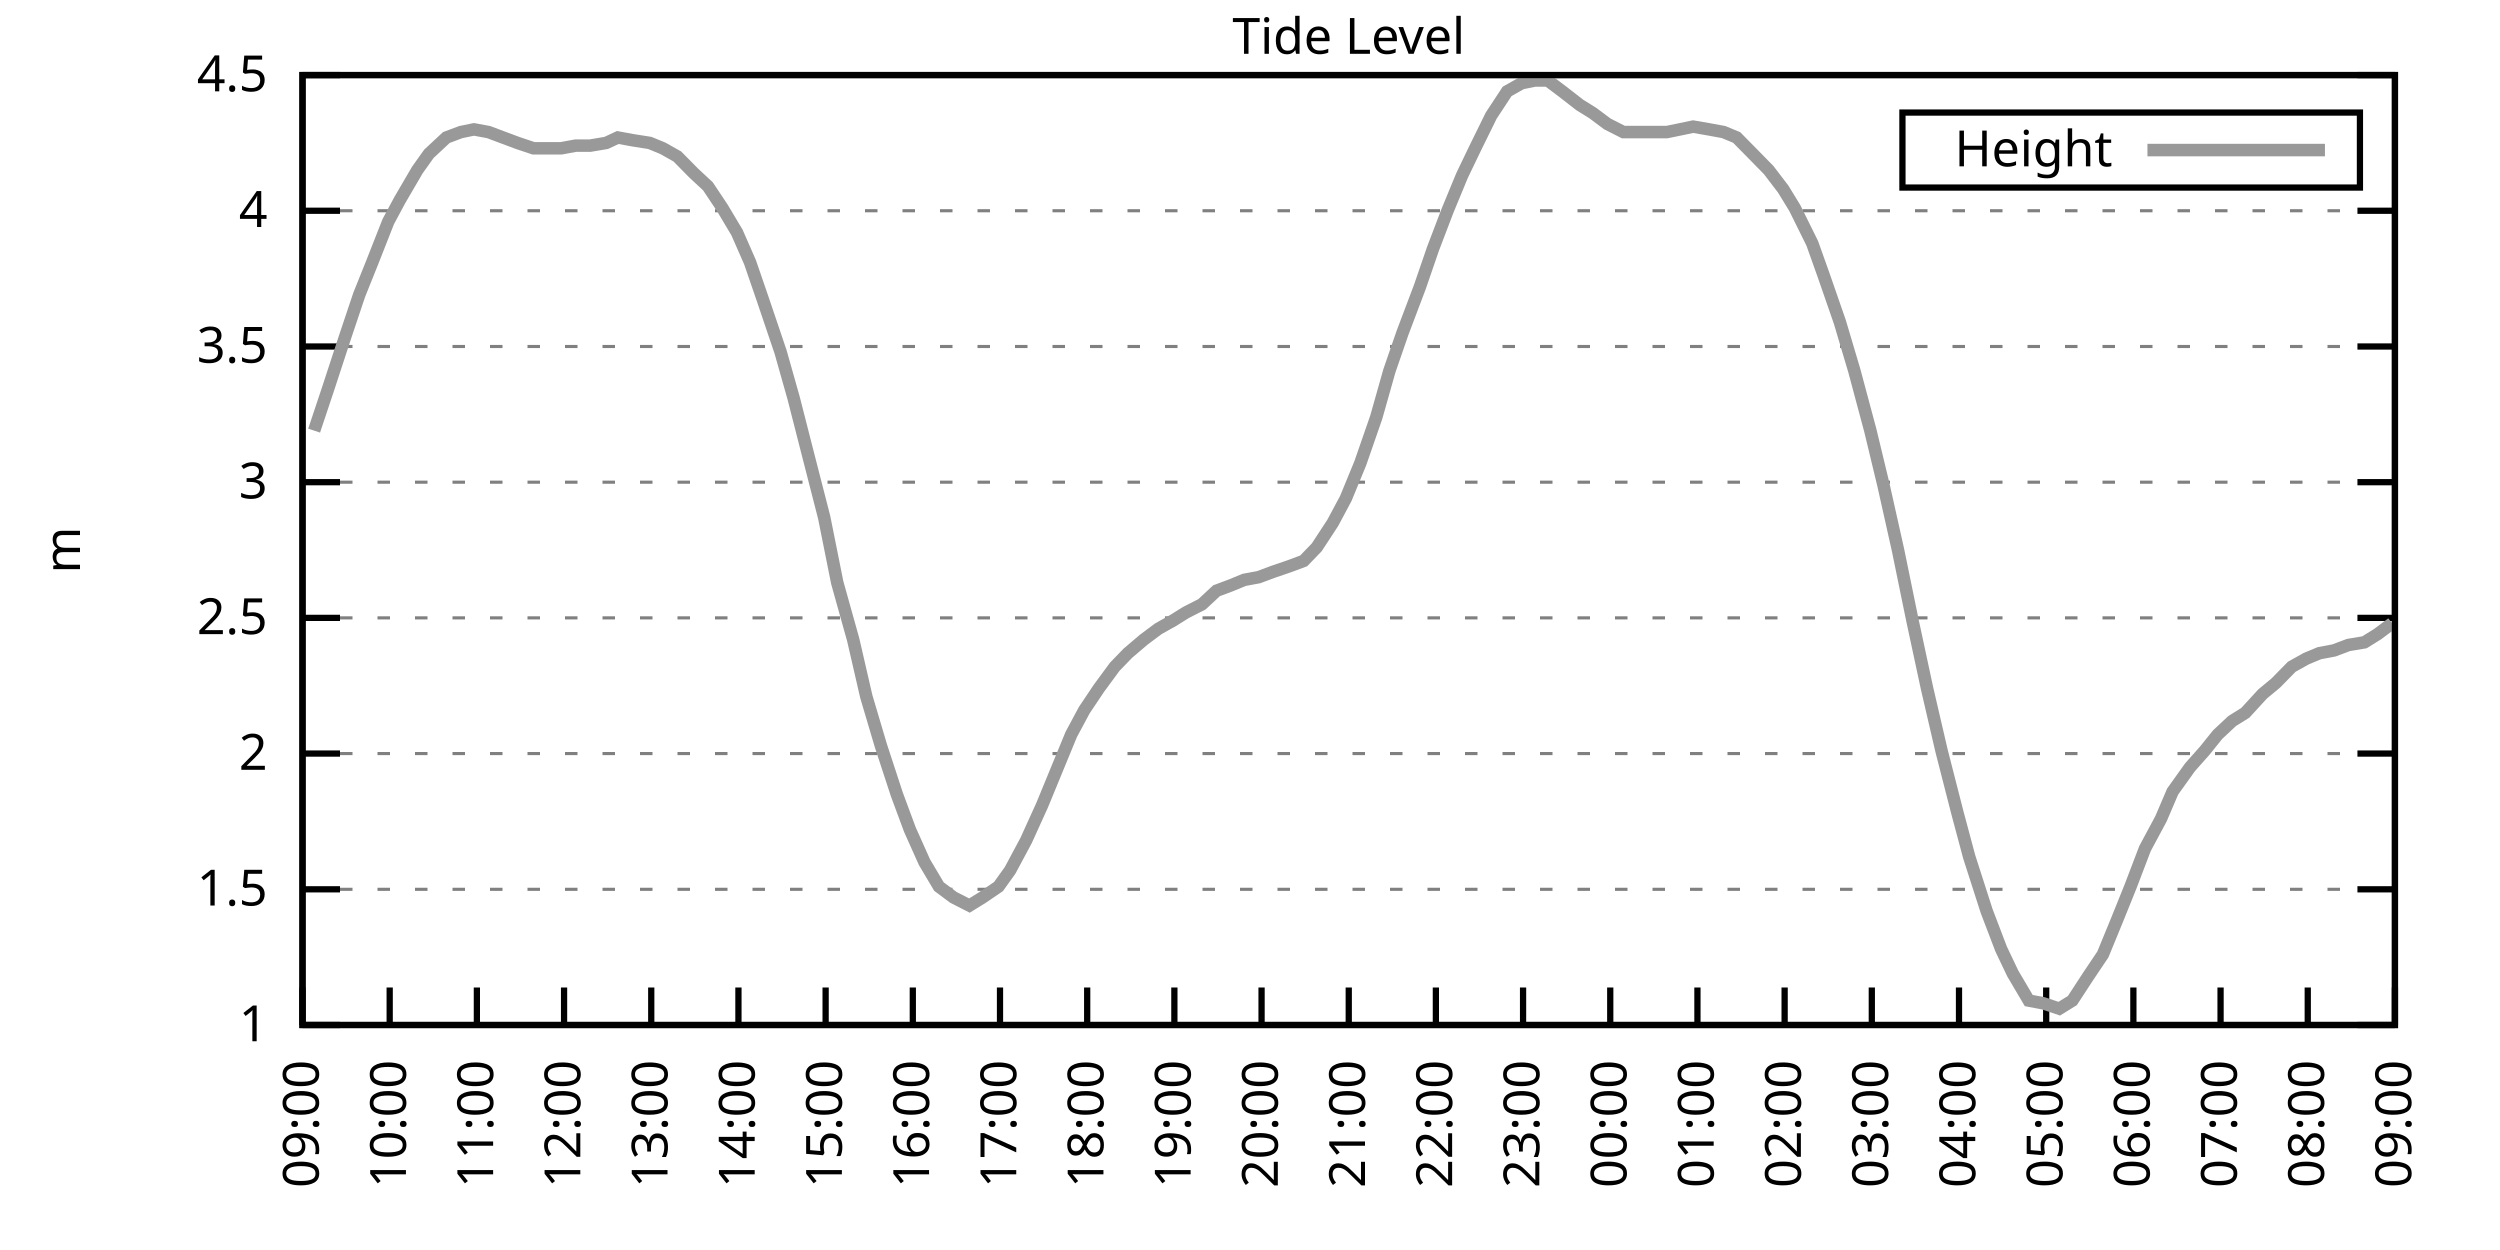
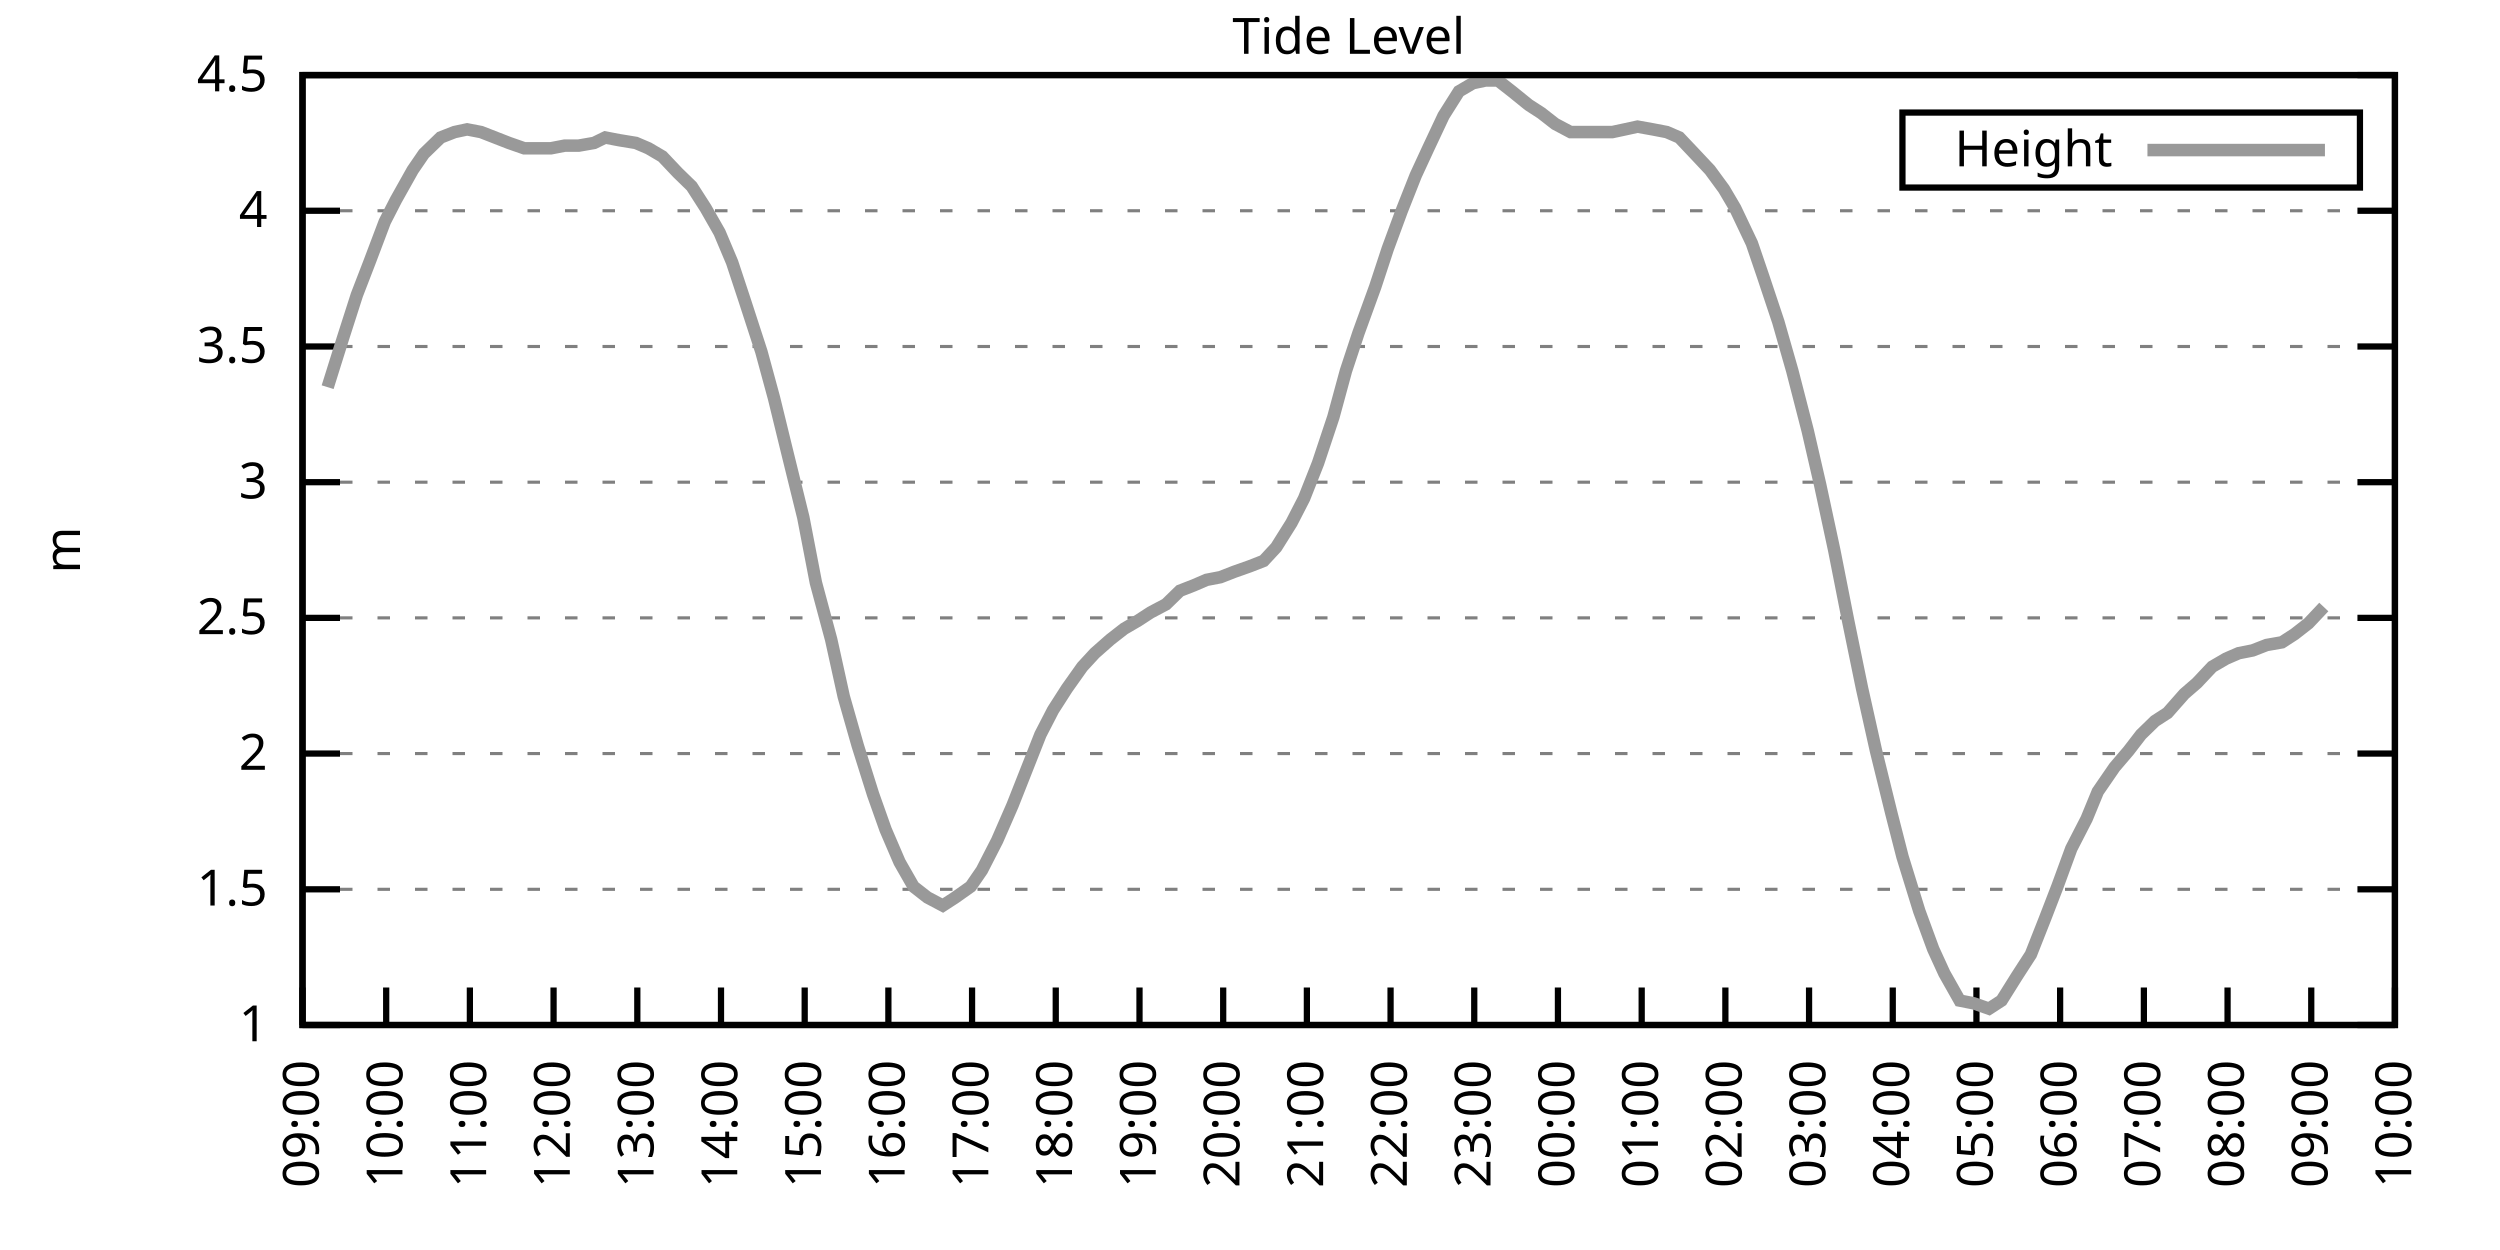
<svg xmlns="http://www.w3.org/2000/svg" xmlns:xlink="http://www.w3.org/1999/xlink" width="400" height="200" viewBox="0 0 400 200">
  <g id="gnuplot_canvas">
    <rect x="0" y="0" width="400" height="200" fill="none" />
    <defs>
      <circle id="gpDot" r="0.5" stroke-width="0.5" stroke="currentColor" />
      <path id="gpPt0" stroke-width="0.333" stroke="currentColor" d="M-1,0 h2 M0,-1 v2" />
      <path id="gpPt1" stroke-width="0.333" stroke="currentColor" d="M-1,-1 L1,1 M1,-1 L-1,1" />
      <path id="gpPt2" stroke-width="0.333" stroke="currentColor" d="M-1,0 L1,0 M0,-1 L0,1 M-1,-1 L1,1 M-1,1 L1,-1" />
      <rect id="gpPt3" stroke-width="0.333" stroke="currentColor" x="-1" y="-1" width="2" height="2" />
      <rect id="gpPt4" stroke-width="0.333" stroke="currentColor" fill="currentColor" x="-1" y="-1" width="2" height="2" />
      <circle id="gpPt5" stroke-width="0.333" stroke="currentColor" cx="0" cy="0" r="1" />
      <use xlink:href="#gpPt5" id="gpPt6" fill="currentColor" stroke="none" />
      <path id="gpPt7" stroke-width="0.333" stroke="currentColor" d="M0,-1.33 L-1.33,0.67 L1.33,0.67 z" />
      <use xlink:href="#gpPt7" id="gpPt8" fill="currentColor" stroke="none" />
      <use xlink:href="#gpPt7" id="gpPt9" stroke="currentColor" transform="rotate(180)" />
      <use xlink:href="#gpPt9" id="gpPt10" fill="currentColor" stroke="none" />
      <use xlink:href="#gpPt3" id="gpPt11" stroke="currentColor" transform="rotate(45)" />
      <use xlink:href="#gpPt11" id="gpPt12" fill="currentColor" stroke="none" />
      <path id="gpPt13" stroke-width="0.333" stroke="currentColor" d="M0,1.330 L1.265,0.411 L0.782,-1.067 L-0.782,-1.076 L-1.265,0.411 z" />
      <use xlink:href="#gpPt13" id="gpPt14" fill="currentColor" stroke="none" />
      <filter id="textbox" filterUnits="objectBoundingBox" x="0" y="0" height="1" width="1">
        <feFlood flood-color="white" flood-opacity="1" result="bgnd" />
        <feComposite in="SourceGraphic" in2="bgnd" operator="atop" />
      </filter>
      <filter id="greybox" filterUnits="objectBoundingBox" x="0" y="0" height="1" width="1">
        <feFlood flood-color="lightgrey" flood-opacity="1" result="grey" />
        <feComposite in="SourceGraphic" in2="grey" operator="atop" />
      </filter>
    </defs>
    <g fill="none" color="white" stroke="currentColor" stroke-width="1.00" stroke-linecap="butt" stroke-linejoin="miter">
</g>
    <g fill="none" color="black" stroke="currentColor" stroke-width="1.00" stroke-linecap="butt" stroke-linejoin="miter">
      <g stroke="none" shape-rendering="crispEdges">
        <polygon fill="rgb(255, 255, 255)" points="48.40,164.00 383.18,164.00 383.18,12.02 48.40,12.02 " />
      </g>
    </g>
    <g fill="none" color="black" stroke="currentColor" stroke-width="1.00" stroke-linecap="butt" stroke-linejoin="miter">
</g>
    <g fill="none" color="black" stroke="black" stroke-width="0.50" stroke-linecap="butt" stroke-linejoin="miter">
</g>
    <g fill="none" color="gray" stroke="currentColor" stroke-width="0.50" stroke-linecap="butt" stroke-linejoin="miter">
      <path stroke="gray" stroke-dasharray="2,4" class="gridline" d="M48.40,164.00 L383.19,164.00  " />
    </g>
    <g fill="none" color="gray" stroke="gray" stroke-width="1.00" stroke-linecap="butt" stroke-linejoin="miter">
</g>
    <g fill="none" color="black" stroke="currentColor" stroke-width="1.00" stroke-linecap="butt" stroke-linejoin="miter">
      <path stroke="black" d="M48.40,164.00 L54.40,164.00 M383.19,164.00 L377.19,164.00  " />
      <g transform="translate(42.80,166.60)" stroke="none" fill="black" font-family="Sans" font-size="8.00" text-anchor="end">
        <text>
          <tspan font-family="Sans"> 1</tspan>
        </text>
      </g>
    </g>
    <g fill="none" color="black" stroke="currentColor" stroke-width="1.00" stroke-linecap="butt" stroke-linejoin="miter">
</g>
    <g fill="none" color="black" stroke="black" stroke-width="0.50" stroke-linecap="butt" stroke-linejoin="miter">
</g>
    <g fill="none" color="gray" stroke="currentColor" stroke-width="0.50" stroke-linecap="butt" stroke-linejoin="miter">
      <path stroke="gray" stroke-dasharray="2,4" class="gridline" d="M48.40,142.29 L383.19,142.29  " />
    </g>
    <g fill="none" color="gray" stroke="gray" stroke-width="1.00" stroke-linecap="butt" stroke-linejoin="miter">
</g>
    <g fill="none" color="black" stroke="currentColor" stroke-width="1.00" stroke-linecap="butt" stroke-linejoin="miter">
      <path stroke="black" d="M48.40,142.29 L54.40,142.29 M383.19,142.29 L377.19,142.29  " />
      <g transform="translate(42.80,144.89)" stroke="none" fill="black" font-family="Sans" font-size="8.00" text-anchor="end">
        <text>
          <tspan font-family="Sans"> 1.5</tspan>
        </text>
      </g>
    </g>
    <g fill="none" color="black" stroke="currentColor" stroke-width="1.00" stroke-linecap="butt" stroke-linejoin="miter">
</g>
    <g fill="none" color="black" stroke="black" stroke-width="0.50" stroke-linecap="butt" stroke-linejoin="miter">
</g>
    <g fill="none" color="gray" stroke="currentColor" stroke-width="0.50" stroke-linecap="butt" stroke-linejoin="miter">
      <path stroke="gray" stroke-dasharray="2,4" class="gridline" d="M48.40,120.57 L383.19,120.57  " />
    </g>
    <g fill="none" color="gray" stroke="gray" stroke-width="1.00" stroke-linecap="butt" stroke-linejoin="miter">
</g>
    <g fill="none" color="black" stroke="currentColor" stroke-width="1.00" stroke-linecap="butt" stroke-linejoin="miter">
      <path stroke="black" d="M48.40,120.57 L54.40,120.57 M383.19,120.57 L377.19,120.57  " />
      <g transform="translate(42.80,123.17)" stroke="none" fill="black" font-family="Sans" font-size="8.00" text-anchor="end">
        <text>
          <tspan font-family="Sans"> 2</tspan>
        </text>
      </g>
    </g>
    <g fill="none" color="black" stroke="currentColor" stroke-width="1.00" stroke-linecap="butt" stroke-linejoin="miter">
</g>
    <g fill="none" color="black" stroke="black" stroke-width="0.50" stroke-linecap="butt" stroke-linejoin="miter">
</g>
    <g fill="none" color="gray" stroke="currentColor" stroke-width="0.50" stroke-linecap="butt" stroke-linejoin="miter">
      <path stroke="gray" stroke-dasharray="2,4" class="gridline" d="M48.40,98.86 L383.19,98.86  " />
    </g>
    <g fill="none" color="gray" stroke="gray" stroke-width="1.00" stroke-linecap="butt" stroke-linejoin="miter">
</g>
    <g fill="none" color="black" stroke="currentColor" stroke-width="1.00" stroke-linecap="butt" stroke-linejoin="miter">
      <path stroke="black" d="M48.40,98.86 L54.40,98.86 M383.19,98.86 L377.19,98.86  " />
      <g transform="translate(42.80,101.46)" stroke="none" fill="black" font-family="Sans" font-size="8.00" text-anchor="end">
        <text>
          <tspan font-family="Sans"> 2.5</tspan>
        </text>
      </g>
    </g>
    <g fill="none" color="black" stroke="currentColor" stroke-width="1.00" stroke-linecap="butt" stroke-linejoin="miter">
</g>
    <g fill="none" color="black" stroke="black" stroke-width="0.50" stroke-linecap="butt" stroke-linejoin="miter">
</g>
    <g fill="none" color="gray" stroke="currentColor" stroke-width="0.50" stroke-linecap="butt" stroke-linejoin="miter">
      <path stroke="gray" stroke-dasharray="2,4" class="gridline" d="M48.40,77.15 L383.19,77.15  " />
    </g>
    <g fill="none" color="gray" stroke="gray" stroke-width="1.00" stroke-linecap="butt" stroke-linejoin="miter">
</g>
    <g fill="none" color="black" stroke="currentColor" stroke-width="1.00" stroke-linecap="butt" stroke-linejoin="miter">
      <path stroke="black" d="M48.40,77.15 L54.40,77.15 M383.19,77.15 L377.19,77.15  " />
      <g transform="translate(42.80,79.75)" stroke="none" fill="black" font-family="Sans" font-size="8.00" text-anchor="end">
        <text>
          <tspan font-family="Sans"> 3</tspan>
        </text>
      </g>
    </g>
    <g fill="none" color="black" stroke="currentColor" stroke-width="1.00" stroke-linecap="butt" stroke-linejoin="miter">
</g>
    <g fill="none" color="black" stroke="black" stroke-width="0.50" stroke-linecap="butt" stroke-linejoin="miter">
</g>
    <g fill="none" color="gray" stroke="currentColor" stroke-width="0.50" stroke-linecap="butt" stroke-linejoin="miter">
      <path stroke="gray" stroke-dasharray="2,4" class="gridline" d="M48.40,55.44 L383.19,55.44  " />
    </g>
    <g fill="none" color="gray" stroke="gray" stroke-width="1.00" stroke-linecap="butt" stroke-linejoin="miter">
</g>
    <g fill="none" color="black" stroke="currentColor" stroke-width="1.00" stroke-linecap="butt" stroke-linejoin="miter">
      <path stroke="black" d="M48.40,55.44 L54.40,55.44 M383.19,55.44 L377.19,55.44  " />
      <g transform="translate(42.80,58.04)" stroke="none" fill="black" font-family="Sans" font-size="8.00" text-anchor="end">
        <text>
          <tspan font-family="Sans"> 3.5</tspan>
        </text>
      </g>
    </g>
    <g fill="none" color="black" stroke="currentColor" stroke-width="1.00" stroke-linecap="butt" stroke-linejoin="miter">
</g>
    <g fill="none" color="black" stroke="black" stroke-width="0.50" stroke-linecap="butt" stroke-linejoin="miter">
</g>
    <g fill="none" color="gray" stroke="currentColor" stroke-width="0.50" stroke-linecap="butt" stroke-linejoin="miter">
      <path stroke="gray" stroke-dasharray="2,4" class="gridline" d="M48.40,33.72 L383.19,33.72  " />
    </g>
    <g fill="none" color="gray" stroke="gray" stroke-width="1.00" stroke-linecap="butt" stroke-linejoin="miter">
</g>
    <g fill="none" color="black" stroke="currentColor" stroke-width="1.00" stroke-linecap="butt" stroke-linejoin="miter">
      <path stroke="black" d="M48.40,33.72 L54.40,33.72 M383.19,33.72 L377.19,33.72  " />
      <g transform="translate(42.80,36.32)" stroke="none" fill="black" font-family="Sans" font-size="8.00" text-anchor="end">
        <text>
          <tspan font-family="Sans"> 4</tspan>
        </text>
      </g>
    </g>
    <g fill="none" color="black" stroke="currentColor" stroke-width="1.00" stroke-linecap="butt" stroke-linejoin="miter">
</g>
    <g fill="none" color="black" stroke="black" stroke-width="0.50" stroke-linecap="butt" stroke-linejoin="miter">
</g>
    <g fill="none" color="gray" stroke="currentColor" stroke-width="0.50" stroke-linecap="butt" stroke-linejoin="miter">
      <path stroke="gray" stroke-dasharray="2,4" class="gridline" d="M48.40,12.01 L383.19,12.01  " />
    </g>
    <g fill="none" color="gray" stroke="gray" stroke-width="1.00" stroke-linecap="butt" stroke-linejoin="miter">
</g>
    <g fill="none" color="black" stroke="currentColor" stroke-width="1.00" stroke-linecap="butt" stroke-linejoin="miter">
      <path stroke="black" d="M48.40,12.01 L54.40,12.01 M383.19,12.01 L377.19,12.01  " />
      <g transform="translate(42.80,14.61)" stroke="none" fill="black" font-family="Sans" font-size="8.00" text-anchor="end">
        <text>
          <tspan font-family="Sans"> 4.5</tspan>
        </text>
      </g>
    </g>
    <g fill="none" color="black" stroke="currentColor" stroke-width="1.00" stroke-linecap="butt" stroke-linejoin="miter">
      <path stroke="black" d="M48.40,164.00 L48.40,158.00  " />
      <g transform="translate(51.00,169.60) rotate(270.00)" stroke="none" fill="black" font-family="Sans" font-size="8.00" text-anchor="end">
        <text>
          <tspan font-family="Sans">09:00</tspan>
        </text>
      </g>
    </g>
    <g fill="none" color="black" stroke="currentColor" stroke-width="1.00" stroke-linecap="butt" stroke-linejoin="miter">
-       <path stroke="black" d="M62.35,164.00 L62.35,158.00  " />
-       <g transform="translate(64.95,169.60) rotate(270.00)" stroke="none" fill="black" font-family="Sans" font-size="8.00" text-anchor="end">
+       <path stroke="black" d="M61.79,164.00 L61.79,158.00  " />
+       <g transform="translate(64.39,169.60) rotate(270.00)" stroke="none" fill="black" font-family="Sans" font-size="8.00" text-anchor="end">
        <text>
          <tspan font-family="Sans">10:00</tspan>
        </text>
      </g>
    </g>
    <g fill="none" color="black" stroke="currentColor" stroke-width="1.00" stroke-linecap="butt" stroke-linejoin="miter">
-       <path stroke="black" d="M76.30,164.00 L76.30,158.00  " />
-       <g transform="translate(78.90,169.60) rotate(270.00)" stroke="none" fill="black" font-family="Sans" font-size="8.00" text-anchor="end">
+       <path stroke="black" d="M75.18,164.00 L75.18,158.00  " />
+       <g transform="translate(77.78,169.60) rotate(270.00)" stroke="none" fill="black" font-family="Sans" font-size="8.00" text-anchor="end">
        <text>
          <tspan font-family="Sans">11:00</tspan>
        </text>
      </g>
    </g>
    <g fill="none" color="black" stroke="currentColor" stroke-width="1.00" stroke-linecap="butt" stroke-linejoin="miter">
-       <path stroke="black" d="M90.25,164.00 L90.25,158.00  " />
-       <g transform="translate(92.85,169.60) rotate(270.00)" stroke="none" fill="black" font-family="Sans" font-size="8.00" text-anchor="end">
+       <path stroke="black" d="M88.57,164.00 L88.57,158.00  " />
+       <g transform="translate(91.17,169.60) rotate(270.00)" stroke="none" fill="black" font-family="Sans" font-size="8.00" text-anchor="end">
        <text>
          <tspan font-family="Sans">12:00</tspan>
        </text>
      </g>
    </g>
    <g fill="none" color="black" stroke="currentColor" stroke-width="1.00" stroke-linecap="butt" stroke-linejoin="miter">
-       <path stroke="black" d="M104.20,164.00 L104.20,158.00  " />
-       <g transform="translate(106.80,169.60) rotate(270.00)" stroke="none" fill="black" font-family="Sans" font-size="8.00" text-anchor="end">
+       <path stroke="black" d="M101.97,164.00 L101.97,158.00  " />
+       <g transform="translate(104.57,169.60) rotate(270.00)" stroke="none" fill="black" font-family="Sans" font-size="8.00" text-anchor="end">
        <text>
          <tspan font-family="Sans">13:00</tspan>
        </text>
      </g>
    </g>
    <g fill="none" color="black" stroke="currentColor" stroke-width="1.00" stroke-linecap="butt" stroke-linejoin="miter">
-       <path stroke="black" d="M118.15,164.00 L118.15,158.00  " />
-       <g transform="translate(120.75,169.60) rotate(270.00)" stroke="none" fill="black" font-family="Sans" font-size="8.00" text-anchor="end">
+       <path stroke="black" d="M115.36,164.00 L115.36,158.00  " />
+       <g transform="translate(117.96,169.60) rotate(270.00)" stroke="none" fill="black" font-family="Sans" font-size="8.00" text-anchor="end">
        <text>
          <tspan font-family="Sans">14:00</tspan>
        </text>
      </g>
    </g>
    <g fill="none" color="black" stroke="currentColor" stroke-width="1.00" stroke-linecap="butt" stroke-linejoin="miter">
-       <path stroke="black" d="M132.10,164.00 L132.10,158.00  " />
-       <g transform="translate(134.70,169.60) rotate(270.00)" stroke="none" fill="black" font-family="Sans" font-size="8.00" text-anchor="end">
+       <path stroke="black" d="M128.75,164.00 L128.75,158.00  " />
+       <g transform="translate(131.35,169.60) rotate(270.00)" stroke="none" fill="black" font-family="Sans" font-size="8.00" text-anchor="end">
        <text>
          <tspan font-family="Sans">15:00</tspan>
        </text>
      </g>
    </g>
    <g fill="none" color="black" stroke="currentColor" stroke-width="1.00" stroke-linecap="butt" stroke-linejoin="miter">
-       <path stroke="black" d="M146.05,164.00 L146.05,158.00  " />
-       <g transform="translate(148.65,169.60) rotate(270.00)" stroke="none" fill="black" font-family="Sans" font-size="8.00" text-anchor="end">
+       <path stroke="black" d="M142.14,164.00 L142.14,158.00  " />
+       <g transform="translate(144.74,169.60) rotate(270.00)" stroke="none" fill="black" font-family="Sans" font-size="8.00" text-anchor="end">
        <text>
          <tspan font-family="Sans">16:00</tspan>
        </text>
      </g>
    </g>
    <g fill="none" color="black" stroke="currentColor" stroke-width="1.00" stroke-linecap="butt" stroke-linejoin="miter">
-       <path stroke="black" d="M160.00,164.00 L160.00,158.00  " />
-       <g transform="translate(162.60,169.60) rotate(270.00)" stroke="none" fill="black" font-family="Sans" font-size="8.00" text-anchor="end">
+       <path stroke="black" d="M155.53,164.00 L155.53,158.00  " />
+       <g transform="translate(158.13,169.60) rotate(270.00)" stroke="none" fill="black" font-family="Sans" font-size="8.00" text-anchor="end">
        <text>
          <tspan font-family="Sans">17:00</tspan>
        </text>
      </g>
    </g>
    <g fill="none" color="black" stroke="currentColor" stroke-width="1.00" stroke-linecap="butt" stroke-linejoin="miter">
-       <path stroke="black" d="M173.95,164.00 L173.95,158.00  " />
-       <g transform="translate(176.55,169.60) rotate(270.00)" stroke="none" fill="black" font-family="Sans" font-size="8.00" text-anchor="end">
+       <path stroke="black" d="M168.92,164.00 L168.92,158.00  " />
+       <g transform="translate(171.52,169.60) rotate(270.00)" stroke="none" fill="black" font-family="Sans" font-size="8.00" text-anchor="end">
        <text>
          <tspan font-family="Sans">18:00</tspan>
        </text>
      </g>
    </g>
    <g fill="none" color="black" stroke="currentColor" stroke-width="1.00" stroke-linecap="butt" stroke-linejoin="miter">
-       <path stroke="black" d="M187.90,164.00 L187.90,158.00  " />
-       <g transform="translate(190.50,169.60) rotate(270.00)" stroke="none" fill="black" font-family="Sans" font-size="8.00" text-anchor="end">
+       <path stroke="black" d="M182.32,164.00 L182.32,158.00  " />
+       <g transform="translate(184.92,169.60) rotate(270.00)" stroke="none" fill="black" font-family="Sans" font-size="8.00" text-anchor="end">
        <text>
          <tspan font-family="Sans">19:00</tspan>
        </text>
      </g>
    </g>
    <g fill="none" color="black" stroke="currentColor" stroke-width="1.00" stroke-linecap="butt" stroke-linejoin="miter">
-       <path stroke="black" d="M201.85,164.00 L201.85,158.00  " />
-       <g transform="translate(204.45,169.60) rotate(270.00)" stroke="none" fill="black" font-family="Sans" font-size="8.00" text-anchor="end">
+       <path stroke="black" d="M195.71,164.00 L195.71,158.00  " />
+       <g transform="translate(198.31,169.60) rotate(270.00)" stroke="none" fill="black" font-family="Sans" font-size="8.00" text-anchor="end">
        <text>
          <tspan font-family="Sans">20:00</tspan>
        </text>
      </g>
    </g>
    <g fill="none" color="black" stroke="currentColor" stroke-width="1.00" stroke-linecap="butt" stroke-linejoin="miter">
-       <path stroke="black" d="M215.80,164.00 L215.80,158.00  " />
-       <g transform="translate(218.40,169.60) rotate(270.00)" stroke="none" fill="black" font-family="Sans" font-size="8.00" text-anchor="end">
+       <path stroke="black" d="M209.10,164.00 L209.10,158.00  " />
+       <g transform="translate(211.70,169.60) rotate(270.00)" stroke="none" fill="black" font-family="Sans" font-size="8.00" text-anchor="end">
        <text>
          <tspan font-family="Sans">21:00</tspan>
        </text>
      </g>
    </g>
    <g fill="none" color="black" stroke="currentColor" stroke-width="1.00" stroke-linecap="butt" stroke-linejoin="miter">
-       <path stroke="black" d="M229.74,164.00 L229.74,158.00  " />
-       <g transform="translate(232.34,169.60) rotate(270.00)" stroke="none" fill="black" font-family="Sans" font-size="8.00" text-anchor="end">
+       <path stroke="black" d="M222.49,164.00 L222.49,158.00  " />
+       <g transform="translate(225.09,169.60) rotate(270.00)" stroke="none" fill="black" font-family="Sans" font-size="8.00" text-anchor="end">
        <text>
          <tspan font-family="Sans">22:00</tspan>
        </text>
      </g>
    </g>
    <g fill="none" color="black" stroke="currentColor" stroke-width="1.00" stroke-linecap="butt" stroke-linejoin="miter">
-       <path stroke="black" d="M243.69,164.00 L243.69,158.00  " />
-       <g transform="translate(246.29,169.60) rotate(270.00)" stroke="none" fill="black" font-family="Sans" font-size="8.00" text-anchor="end">
+       <path stroke="black" d="M235.88,164.00 L235.88,158.00  " />
+       <g transform="translate(238.48,169.60) rotate(270.00)" stroke="none" fill="black" font-family="Sans" font-size="8.00" text-anchor="end">
        <text>
          <tspan font-family="Sans">23:00</tspan>
        </text>
      </g>
    </g>
    <g fill="none" color="black" stroke="currentColor" stroke-width="1.00" stroke-linecap="butt" stroke-linejoin="miter">
-       <path stroke="black" d="M257.64,164.00 L257.64,158.00  " />
-       <g transform="translate(260.24,169.60) rotate(270.00)" stroke="none" fill="black" font-family="Sans" font-size="8.00" text-anchor="end">
+       <path stroke="black" d="M249.27,164.00 L249.27,158.00  " />
+       <g transform="translate(251.87,169.60) rotate(270.00)" stroke="none" fill="black" font-family="Sans" font-size="8.00" text-anchor="end">
        <text>
          <tspan font-family="Sans">00:00</tspan>
        </text>
      </g>
    </g>
    <g fill="none" color="black" stroke="currentColor" stroke-width="1.00" stroke-linecap="butt" stroke-linejoin="miter">
-       <path stroke="black" d="M271.59,164.00 L271.59,158.00  " />
-       <g transform="translate(274.19,169.60) rotate(270.00)" stroke="none" fill="black" font-family="Sans" font-size="8.00" text-anchor="end">
+       <path stroke="black" d="M262.67,164.00 L262.67,158.00  " />
+       <g transform="translate(265.27,169.60) rotate(270.00)" stroke="none" fill="black" font-family="Sans" font-size="8.00" text-anchor="end">
        <text>
          <tspan font-family="Sans">01:00</tspan>
        </text>
      </g>
    </g>
    <g fill="none" color="black" stroke="currentColor" stroke-width="1.00" stroke-linecap="butt" stroke-linejoin="miter">
-       <path stroke="black" d="M285.54,164.00 L285.54,158.00  " />
-       <g transform="translate(288.14,169.60) rotate(270.00)" stroke="none" fill="black" font-family="Sans" font-size="8.00" text-anchor="end">
+       <path stroke="black" d="M276.06,164.00 L276.06,158.00  " />
+       <g transform="translate(278.66,169.60) rotate(270.00)" stroke="none" fill="black" font-family="Sans" font-size="8.00" text-anchor="end">
        <text>
          <tspan font-family="Sans">02:00</tspan>
        </text>
      </g>
    </g>
    <g fill="none" color="black" stroke="currentColor" stroke-width="1.00" stroke-linecap="butt" stroke-linejoin="miter">
-       <path stroke="black" d="M299.49,164.00 L299.49,158.00  " />
-       <g transform="translate(302.09,169.60) rotate(270.00)" stroke="none" fill="black" font-family="Sans" font-size="8.00" text-anchor="end">
+       <path stroke="black" d="M289.45,164.00 L289.45,158.00  " />
+       <g transform="translate(292.05,169.60) rotate(270.00)" stroke="none" fill="black" font-family="Sans" font-size="8.00" text-anchor="end">
        <text>
          <tspan font-family="Sans">03:00</tspan>
        </text>
      </g>
    </g>
    <g fill="none" color="black" stroke="currentColor" stroke-width="1.00" stroke-linecap="butt" stroke-linejoin="miter">
-       <path stroke="black" d="M313.44,164.00 L313.44,158.00  " />
-       <g transform="translate(316.04,169.60) rotate(270.00)" stroke="none" fill="black" font-family="Sans" font-size="8.00" text-anchor="end">
+       <path stroke="black" d="M302.84,164.00 L302.84,158.00  " />
+       <g transform="translate(305.44,169.60) rotate(270.00)" stroke="none" fill="black" font-family="Sans" font-size="8.00" text-anchor="end">
        <text>
          <tspan font-family="Sans">04:00</tspan>
        </text>
      </g>
    </g>
    <g fill="none" color="black" stroke="currentColor" stroke-width="1.00" stroke-linecap="butt" stroke-linejoin="miter">
-       <path stroke="black" d="M327.39,164.00 L327.39,158.00  " />
-       <g transform="translate(329.99,169.60) rotate(270.00)" stroke="none" fill="black" font-family="Sans" font-size="8.00" text-anchor="end">
+       <path stroke="black" d="M316.23,164.00 L316.23,158.00  " />
+       <g transform="translate(318.83,169.60) rotate(270.00)" stroke="none" fill="black" font-family="Sans" font-size="8.00" text-anchor="end">
        <text>
          <tspan font-family="Sans">05:00</tspan>
        </text>
      </g>
    </g>
    <g fill="none" color="black" stroke="currentColor" stroke-width="1.00" stroke-linecap="butt" stroke-linejoin="miter">
-       <path stroke="black" d="M341.34,164.00 L341.34,158.00  " />
-       <g transform="translate(343.94,169.60) rotate(270.00)" stroke="none" fill="black" font-family="Sans" font-size="8.00" text-anchor="end">
+       <path stroke="black" d="M329.62,164.00 L329.62,158.00  " />
+       <g transform="translate(332.22,169.60) rotate(270.00)" stroke="none" fill="black" font-family="Sans" font-size="8.00" text-anchor="end">
        <text>
          <tspan font-family="Sans">06:00</tspan>
        </text>
      </g>
    </g>
    <g fill="none" color="black" stroke="currentColor" stroke-width="1.00" stroke-linecap="butt" stroke-linejoin="miter">
-       <path stroke="black" d="M355.29,164.00 L355.29,158.00  " />
-       <g transform="translate(357.89,169.60) rotate(270.00)" stroke="none" fill="black" font-family="Sans" font-size="8.00" text-anchor="end">
+       <path stroke="black" d="M343.02,164.00 L343.02,158.00  " />
+       <g transform="translate(345.62,169.60) rotate(270.00)" stroke="none" fill="black" font-family="Sans" font-size="8.00" text-anchor="end">
        <text>
          <tspan font-family="Sans">07:00</tspan>
        </text>
      </g>
    </g>
    <g fill="none" color="black" stroke="currentColor" stroke-width="1.00" stroke-linecap="butt" stroke-linejoin="miter">
-       <path stroke="black" d="M369.24,164.00 L369.24,158.00  " />
-       <g transform="translate(371.84,169.60) rotate(270.00)" stroke="none" fill="black" font-family="Sans" font-size="8.00" text-anchor="end">
+       <path stroke="black" d="M356.41,164.00 L356.41,158.00  " />
+       <g transform="translate(359.01,169.60) rotate(270.00)" stroke="none" fill="black" font-family="Sans" font-size="8.00" text-anchor="end">
        <text>
          <tspan font-family="Sans">08:00</tspan>
+         </text>
+       </g>
+     </g>
+     <g fill="none" color="black" stroke="currentColor" stroke-width="1.00" stroke-linecap="butt" stroke-linejoin="miter">
+       <path stroke="black" d="M369.80,164.00 L369.80,158.00  " />
+       <g transform="translate(372.40,169.60) rotate(270.00)" stroke="none" fill="black" font-family="Sans" font-size="8.00" text-anchor="end">
+         <text>
+           <tspan font-family="Sans">09:00</tspan>
        </text>
      </g>
    </g>
    <g fill="none" color="black" stroke="currentColor" stroke-width="1.00" stroke-linecap="butt" stroke-linejoin="miter">
      <path stroke="black" d="M383.19,164.00 L383.19,158.00  " />
      <g transform="translate(385.79,169.60) rotate(270.00)" stroke="none" fill="black" font-family="Sans" font-size="8.00" text-anchor="end">
        <text>
-           <tspan font-family="Sans">09:00</tspan>
+           <tspan font-family="Sans">10:00</tspan>
        </text>
      </g>
    </g>
    <g fill="none" color="black" stroke="currentColor" stroke-width="1.00" stroke-linecap="butt" stroke-linejoin="miter">
</g>
    <g fill="none" color="black" stroke="currentColor" stroke-width="1.00" stroke-linecap="butt" stroke-linejoin="miter">
      <path stroke="black" d="M48.40,12.01 L48.40,164.00 L383.19,164.00 L383.19,12.01 L48.40,12.01 Z  " />
    </g>
    <g fill="none" color="black" stroke="currentColor" stroke-width="1.00" stroke-linecap="butt" stroke-linejoin="miter">
</g>
    <g fill="none" color="black" stroke="currentColor" stroke-width="1.00" stroke-linecap="butt" stroke-linejoin="miter">
      <path stroke="black" d="M304.39,30.01 L304.39,18.01 L377.59,18.01 L377.59,30.01 L304.39,30.01 Z  " />
    </g>
    <g id="Tide_level_plot_1">
      <g fill="none" color="white" stroke="black" stroke-width="2.00" stroke-linecap="butt" stroke-linejoin="miter">
</g>
      <g fill="none" color="black" stroke="currentColor" stroke-width="2.00" stroke-linecap="butt" stroke-linejoin="miter">
        <g transform="translate(337.99,26.61)" stroke="none" fill="black" font-family="Sans" font-size="8.00" text-anchor="end">
          <text>
            <tspan font-family="Sans">Height</tspan>
          </text>
        </g>
      </g>
      <g fill="none" color="black" stroke="currentColor" stroke-width="2.00" stroke-linecap="butt" stroke-linejoin="miter">
-         <path stroke="rgb(153, 153, 153)" d="M343.59,24.01 L371.99,24.01 M50.26,68.90 L52.58,61.95 L55.14,54.13 L57.47,47.18 L59.56,41.97 L62.12,35.46   L63.98,31.99 L66.77,27.21 L68.63,24.60 L71.42,22.00 L73.74,21.13 L75.83,20.70 L78.16,21.13 L80.48,22.00   L82.81,22.87 L85.37,23.73 L87.69,23.73 L89.78,23.73 L92.11,23.30 L94.43,23.30 L96.99,22.87 L98.85,22.00   L101.18,22.43 L103.97,22.87 L106.06,23.73 L108.38,25.04 L110.94,27.64 L113.27,29.81 L115.59,33.29 L117.92,37.20   L120.01,41.97 L122.10,48.05 L124.89,56.30 L126.98,63.69 L129.31,72.81 L131.87,82.79 L133.96,93.22 L136.51,102.34   L138.61,111.45 L140.93,119.27 L143.49,127.09 L145.58,132.73 L147.91,137.94 L150.23,141.85 L152.56,143.59 L155.11,144.89   L157.21,143.59 L159.76,141.85 L161.62,139.25 L164.18,134.47 L166.74,128.83 L171.39,117.53 L173.48,113.63 L175.81,110.15   L178.36,106.68 L180.46,104.51 L183.01,102.34 L185.34,100.60 L187.66,99.30 L189.76,97.99 L192.31,96.69 L194.64,94.52   L196.96,93.65 L199.06,92.78 L201.38,92.35 L203.71,91.48 L206.26,90.61 L208.59,89.74 L210.68,87.57 L213.24,83.66   L215.33,79.75 L217.65,74.11 L220.21,66.73 L222.30,59.34 L224.40,53.26 L227.19,45.88 L229.28,39.80 L231.60,33.72   L233.93,28.08 L236.02,23.73 L238.58,18.52 L241.14,14.62 L243.46,13.31 L245.55,12.88 L247.65,12.88 L249.97,14.62   L252.76,16.79 L254.85,18.09 L257.18,19.83 L259.74,21.13 L261.83,21.13 L264.39,21.13 L266.71,21.13 L268.80,20.70   L270.90,20.26 L273.45,20.70 L275.78,21.13 L277.87,22.00 L280.43,24.60 L282.99,27.21 L285.31,30.25 L287.17,33.29   L289.96,38.93 L291.82,44.15 L294.38,51.53 L296.70,59.34 L299.26,68.90 L301.35,77.58 L303.68,88.00 L306.00,99.30   L308.33,110.15 L310.65,120.14 L313.21,130.13 L315.07,137.08 L317.86,145.76 L320.18,151.84 L322.04,155.75 L324.60,160.09   L326.93,160.53 L329.48,161.39 L331.58,160.09 L334.13,156.18 L336.46,152.71 L338.78,147.06 L340.88,141.85 L343.20,135.77   L345.76,131.00 L347.62,126.65 L350.41,122.75 L352.73,120.14 L354.83,117.53 L357.15,115.36 L359.24,114.06 L362.03,111.02   L364.13,109.28 L366.68,106.68 L369.01,105.38 L371.10,104.51 L373.43,104.07 L375.75,103.20 L378.31,102.77 L380.40,101.47   L382.73,99.73  " />
+         <path stroke="rgb(153, 153, 153)" d="M343.59,24.01 L371.99,24.01 M52.42,61.95 L54.87,54.13 L57.10,47.18 L59.11,41.97 L61.57,35.46 L63.35,31.99   L66.03,27.21 L67.82,24.60 L70.50,22.00 L72.73,21.13 L74.74,20.70 L76.97,21.13 L79.20,22.00 L81.43,22.87   L83.89,23.73 L86.12,23.73 L88.13,23.73 L90.36,23.30 L92.59,23.30 L95.05,22.87 L96.83,22.00 L99.06,22.43   L101.74,22.87 L103.75,23.73 L105.98,25.04 L108.44,27.64 L110.67,29.81 L112.90,33.29 L115.13,37.20 L117.14,41.97   L119.15,48.05 L121.83,56.30 L123.84,63.69 L126.07,72.81 L128.53,82.79 L130.54,93.22 L132.99,102.34 L135.00,111.45   L137.23,119.27 L139.69,127.09 L141.69,132.73 L143.93,137.94 L146.16,141.85 L148.39,143.59 L150.85,144.89 L152.85,143.59   L155.31,141.85 L157.10,139.25 L159.55,134.47 L162.01,128.83 L166.47,117.53 L168.48,113.63 L170.71,110.15 L173.17,106.68   L175.17,104.51 L177.63,102.34 L179.86,100.60 L182.09,99.30 L184.10,97.99 L186.56,96.69 L188.79,94.52 L191.02,93.65   L193.03,92.78 L195.26,92.35 L197.49,91.48 L199.95,90.61 L202.18,89.74 L204.19,87.57 L206.64,83.66 L208.65,79.75   L210.88,74.11 L213.34,66.73 L215.35,59.34 L217.36,53.26 L220.04,45.88 L222.04,39.80 L224.28,33.72 L226.51,28.08   L228.52,23.73 L230.97,18.52 L233.43,14.62 L235.66,13.31 L237.67,12.88 L239.68,12.88 L241.91,14.62 L244.59,16.79   L246.60,18.09 L248.83,19.83 L251.28,21.13 L253.29,21.13 L255.75,21.13 L257.98,21.13 L259.99,20.70 L262.00,20.26   L264.45,20.70 L266.68,21.13 L268.69,22.00 L271.15,24.60 L273.60,27.21 L275.83,30.25 L277.62,33.29 L280.30,38.93   L282.08,44.15 L284.54,51.53 L286.77,59.34 L289.23,68.90 L291.23,77.58 L293.47,88.00 L295.70,99.30 L297.93,110.15   L300.16,120.14 L302.62,130.13 L304.40,137.08 L307.08,145.76 L309.31,151.84 L311.10,155.75 L313.55,160.09 L315.79,160.53   L318.24,161.39 L320.25,160.09 L322.70,156.18 L324.94,152.71 L327.17,147.06 L329.18,141.85 L331.41,135.77 L333.86,131.00   L335.65,126.65 L338.33,122.75 L340.56,120.14 L342.57,117.53 L344.80,115.36 L346.81,114.06 L349.49,111.02 L351.50,109.28   L353.95,106.68 L356.18,105.38 L358.19,104.51 L360.42,104.07 L362.66,103.20 L365.11,102.77 L367.12,101.47 L369.35,99.73   L371.81,97.12  " />
      </g>
    </g>
    <g fill="none" color="black" stroke="currentColor" stroke-width="2.00" stroke-linecap="butt" stroke-linejoin="miter">
</g>
    <g fill="none" color="black" stroke="black" stroke-width="1.00" stroke-linecap="butt" stroke-linejoin="miter">
</g>
    <g fill="none" color="black" stroke="currentColor" stroke-width="1.00" stroke-linecap="butt" stroke-linejoin="miter">
      <path stroke="black" d="M48.40,12.01 L48.40,164.00 L383.19,164.00 L383.19,12.01 L48.40,12.01 Z  " />
      <g transform="translate(12.80,88.01) rotate(270.00)" stroke="none" fill="black" font-family="Sans" font-size="8.00" text-anchor="middle">
        <text>
          <tspan font-family="Sans">m</tspan>
        </text>
      </g>
    </g>
    <g fill="none" color="black" stroke="currentColor" stroke-width="1.00" stroke-linecap="butt" stroke-linejoin="miter">
</g>
    <g fill="none" color="black" stroke="currentColor" stroke-width="1.00" stroke-linecap="butt" stroke-linejoin="miter">
      <g transform="translate(215.79,8.61)" stroke="none" fill="black" font-family="Sans" font-size="8.00" text-anchor="middle">
        <text>
          <tspan font-family="Sans">Tide Level</tspan>
        </text>
      </g>
    </g>
    <g fill="none" color="black" stroke="currentColor" stroke-width="1.00" stroke-linecap="butt" stroke-linejoin="miter">
</g>
  </g>
</svg>
